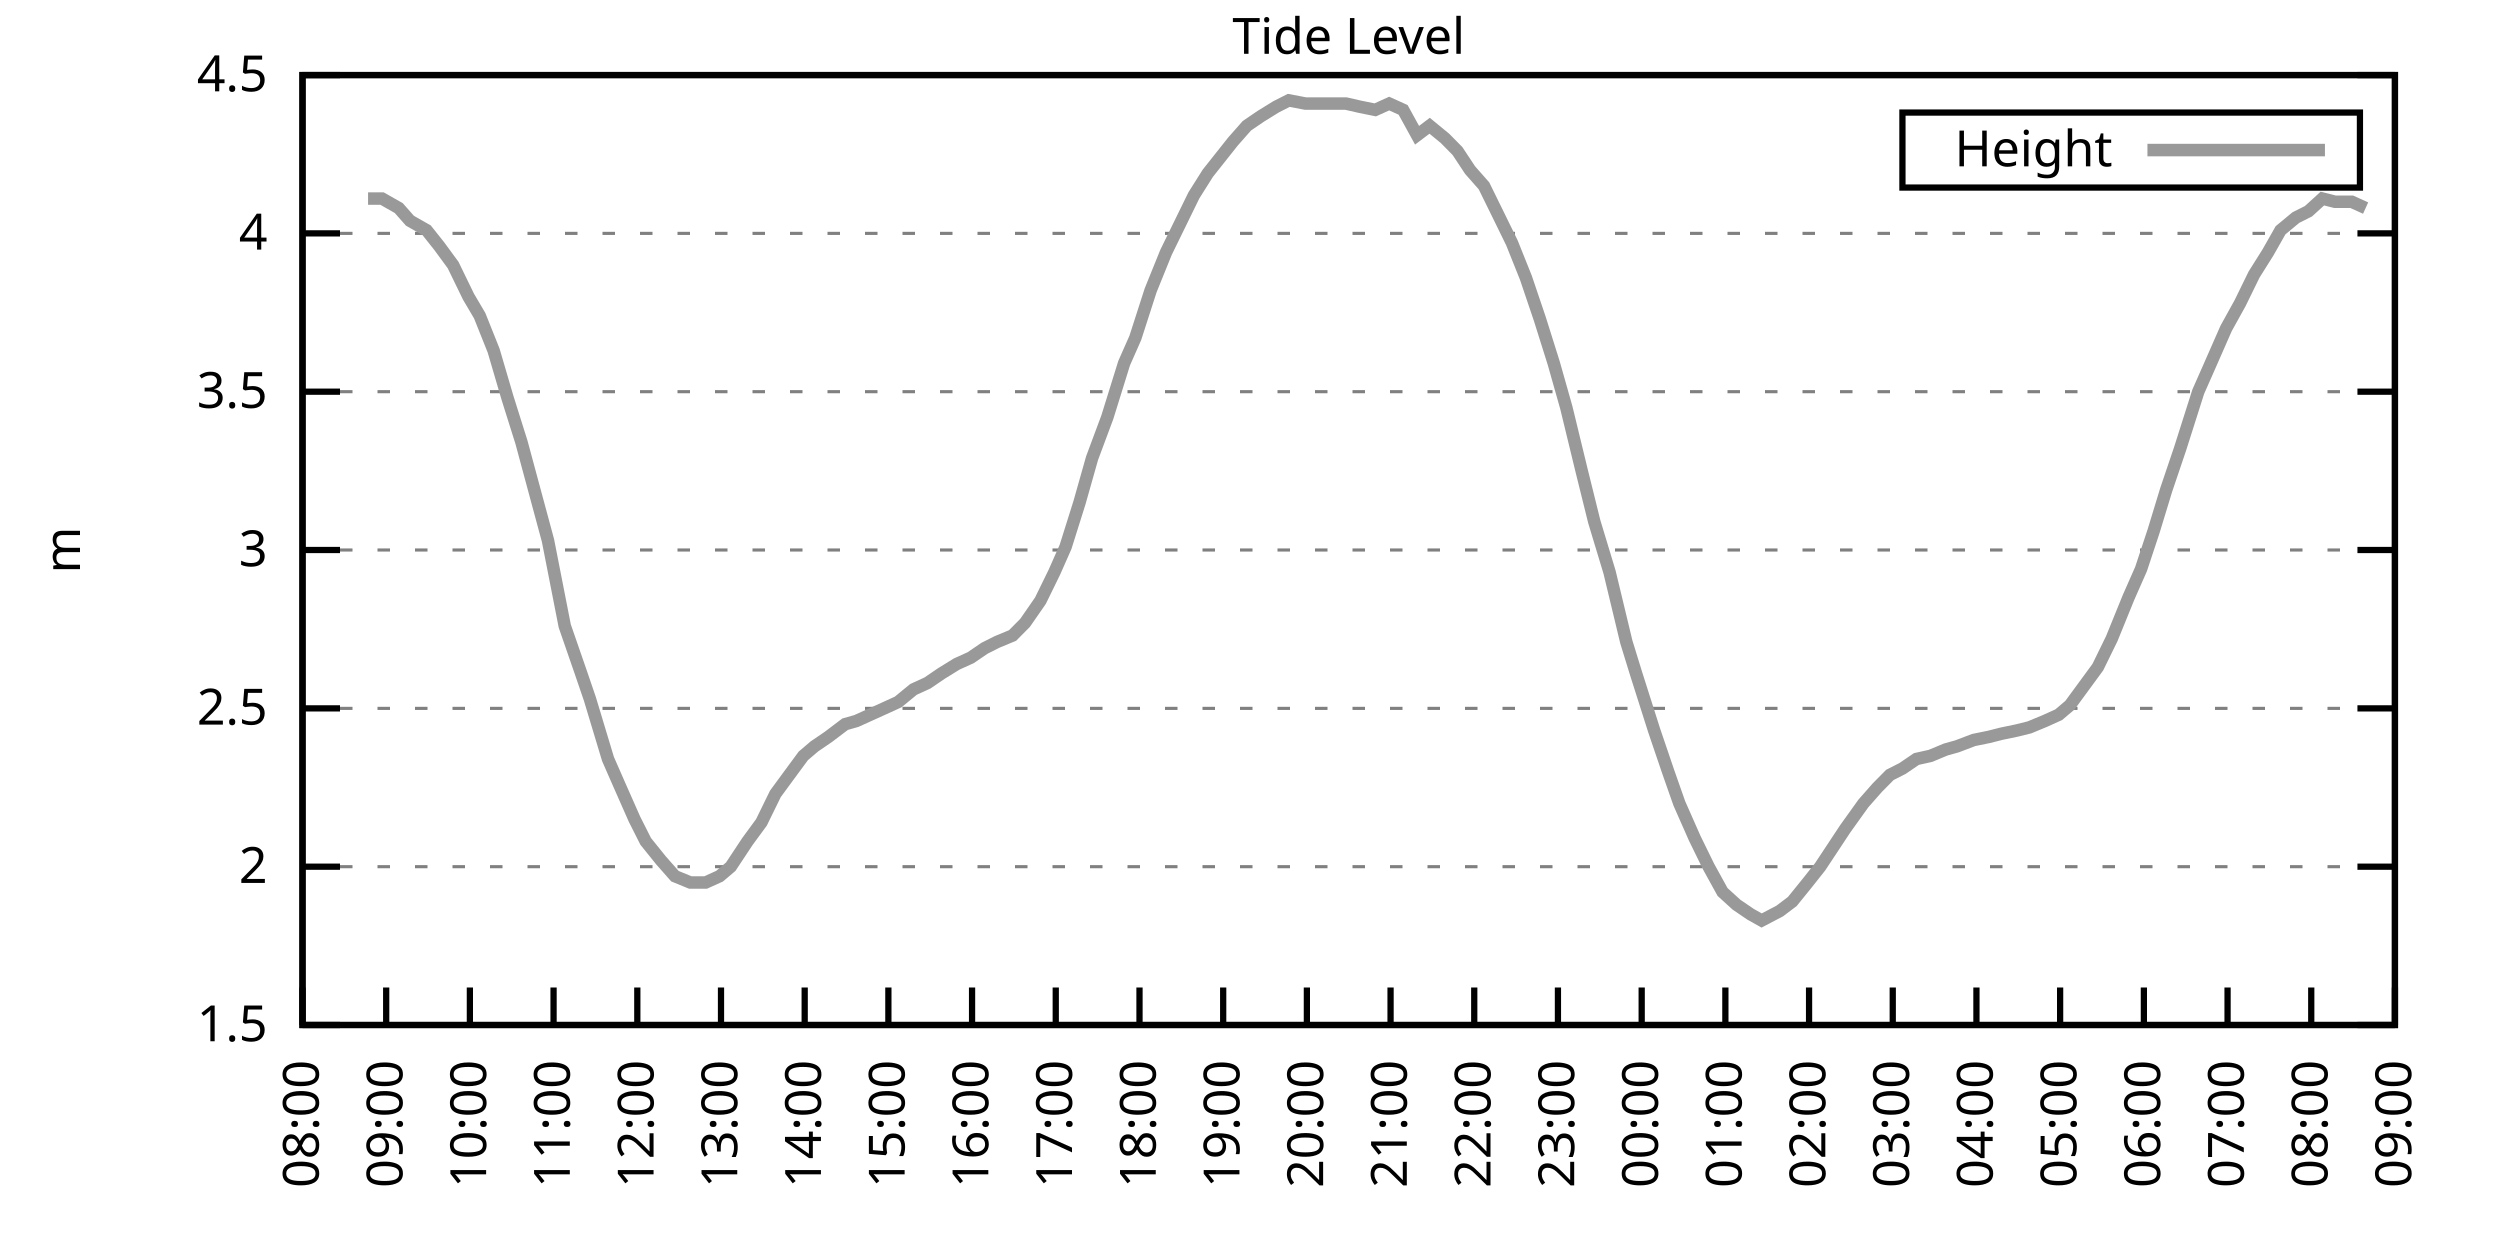
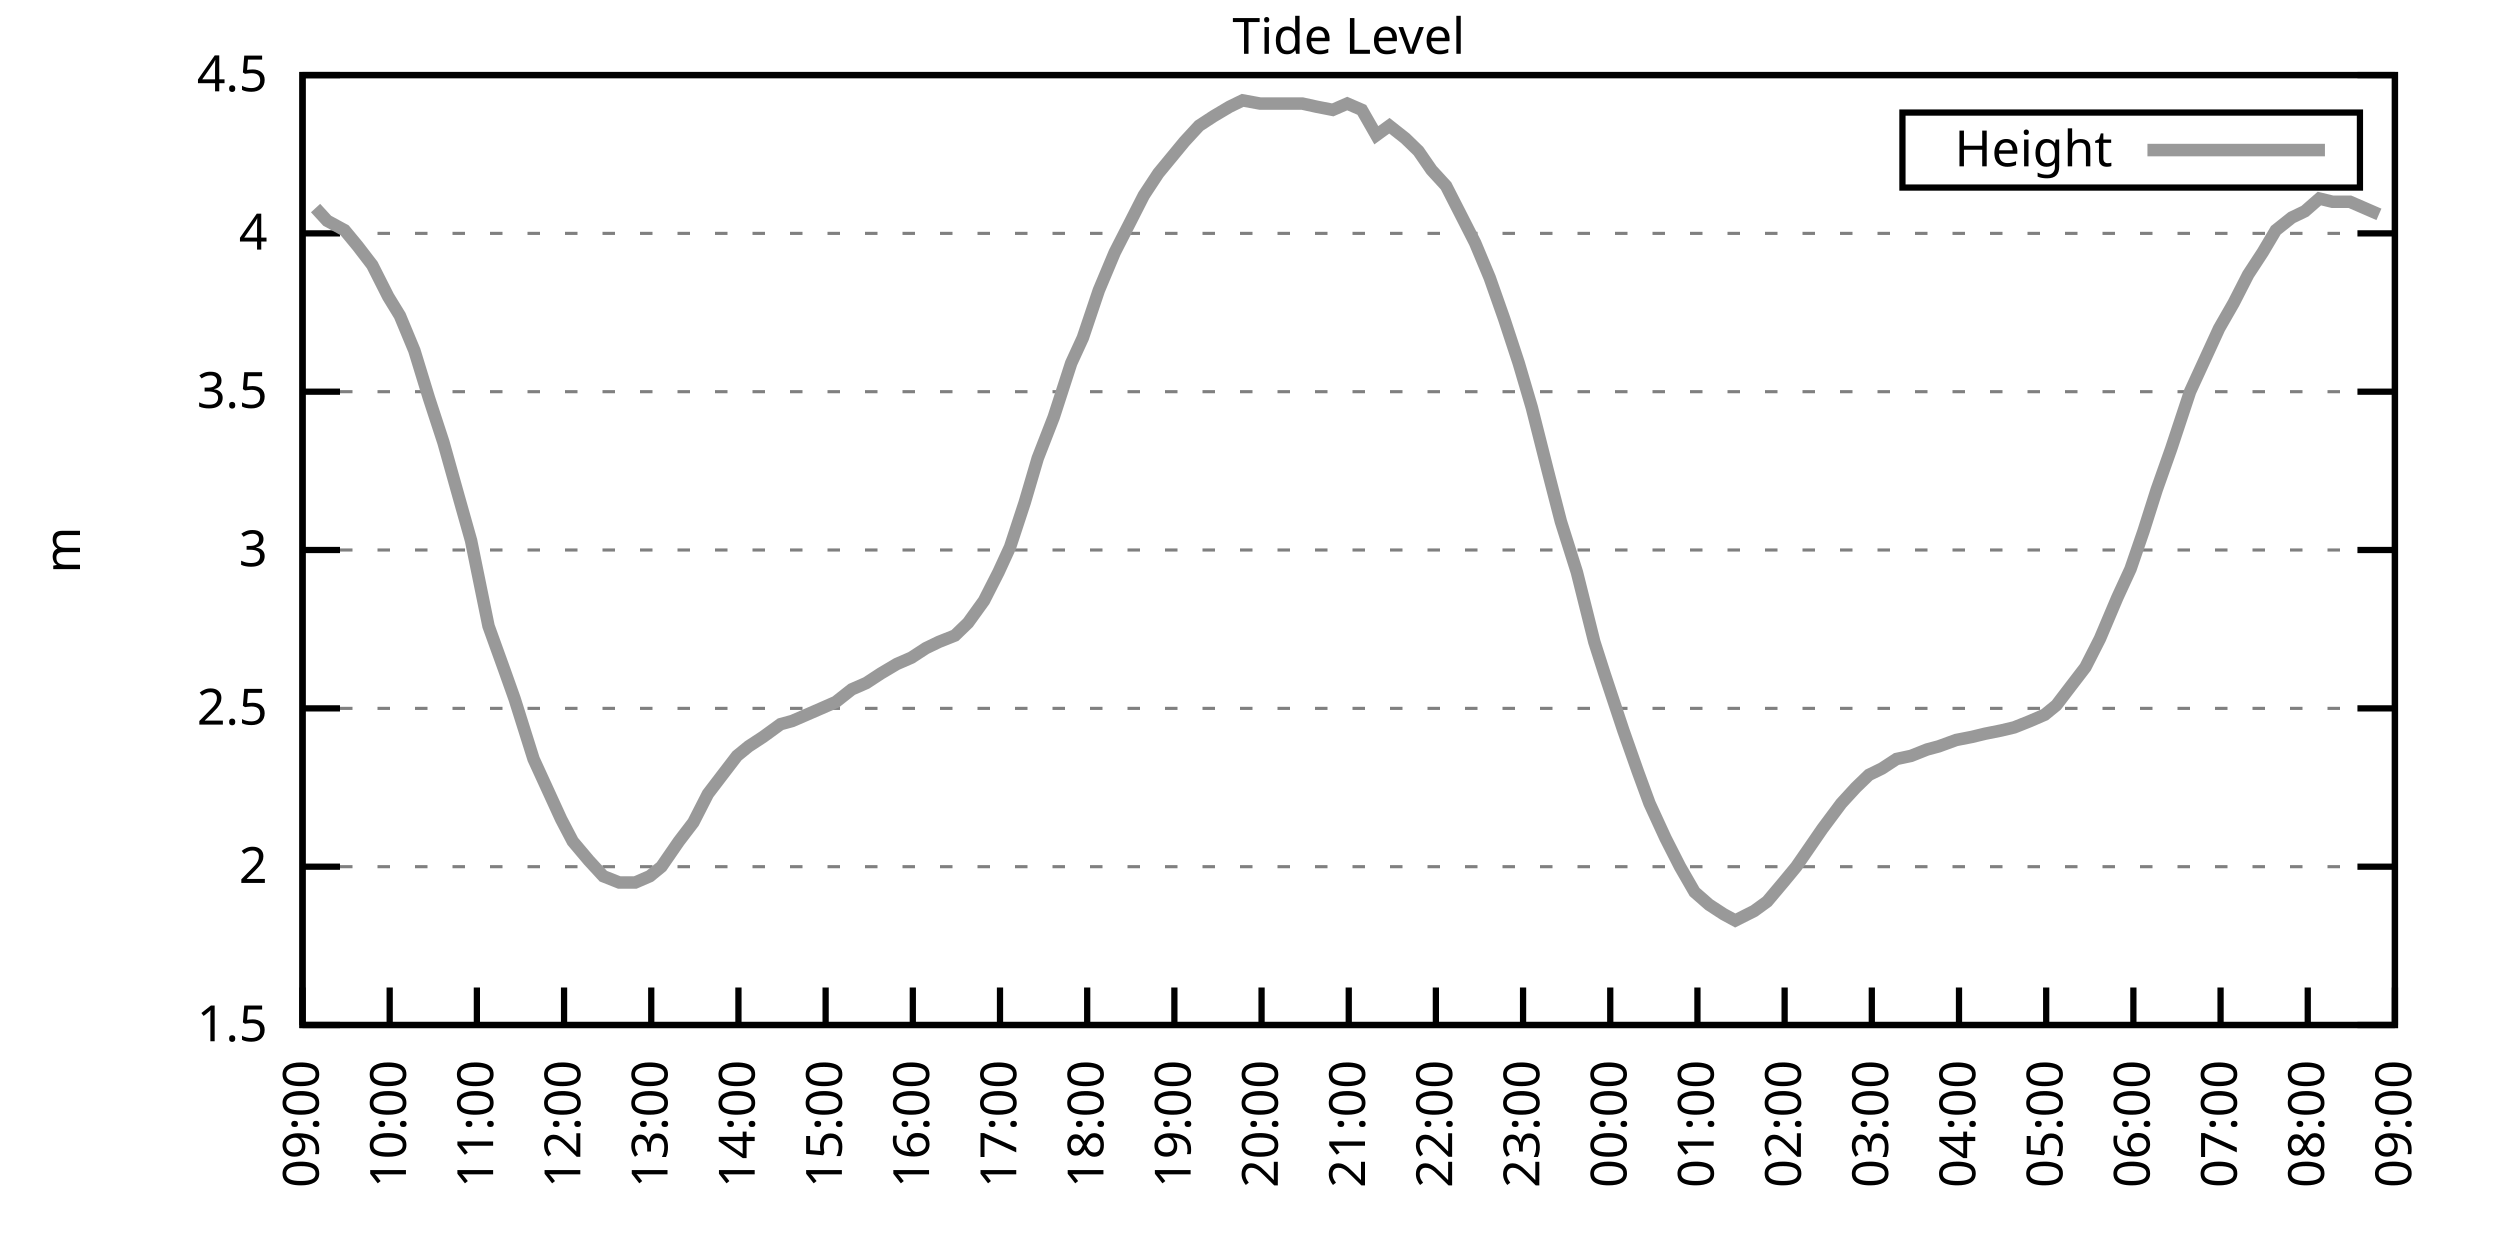
<svg xmlns="http://www.w3.org/2000/svg" xmlns:xlink="http://www.w3.org/1999/xlink" width="400" height="200" viewBox="0 0 400 200">
  <g id="gnuplot_canvas">
    <rect x="0" y="0" width="400" height="200" fill="none" />
    <defs>
      <circle id="gpDot" r="0.5" stroke-width="0.5" stroke="currentColor" />
      <path id="gpPt0" stroke-width="0.333" stroke="currentColor" d="M-1,0 h2 M0,-1 v2" />
      <path id="gpPt1" stroke-width="0.333" stroke="currentColor" d="M-1,-1 L1,1 M1,-1 L-1,1" />
      <path id="gpPt2" stroke-width="0.333" stroke="currentColor" d="M-1,0 L1,0 M0,-1 L0,1 M-1,-1 L1,1 M-1,1 L1,-1" />
      <rect id="gpPt3" stroke-width="0.333" stroke="currentColor" x="-1" y="-1" width="2" height="2" />
      <rect id="gpPt4" stroke-width="0.333" stroke="currentColor" fill="currentColor" x="-1" y="-1" width="2" height="2" />
      <circle id="gpPt5" stroke-width="0.333" stroke="currentColor" cx="0" cy="0" r="1" />
      <use xlink:href="#gpPt5" id="gpPt6" fill="currentColor" stroke="none" />
      <path id="gpPt7" stroke-width="0.333" stroke="currentColor" d="M0,-1.33 L-1.33,0.67 L1.33,0.67 z" />
      <use xlink:href="#gpPt7" id="gpPt8" fill="currentColor" stroke="none" />
      <use xlink:href="#gpPt7" id="gpPt9" stroke="currentColor" transform="rotate(180)" />
      <use xlink:href="#gpPt9" id="gpPt10" fill="currentColor" stroke="none" />
      <use xlink:href="#gpPt3" id="gpPt11" stroke="currentColor" transform="rotate(45)" />
      <use xlink:href="#gpPt11" id="gpPt12" fill="currentColor" stroke="none" />
      <path id="gpPt13" stroke-width="0.333" stroke="currentColor" d="M0,1.330 L1.265,0.411 L0.782,-1.067 L-0.782,-1.076 L-1.265,0.411 z" />
      <use xlink:href="#gpPt13" id="gpPt14" fill="currentColor" stroke="none" />
      <filter id="textbox" filterUnits="objectBoundingBox" x="0" y="0" height="1" width="1">
        <feFlood flood-color="white" flood-opacity="1" result="bgnd" />
        <feComposite in="SourceGraphic" in2="bgnd" operator="atop" />
      </filter>
      <filter id="greybox" filterUnits="objectBoundingBox" x="0" y="0" height="1" width="1">
        <feFlood flood-color="lightgrey" flood-opacity="1" result="grey" />
        <feComposite in="SourceGraphic" in2="grey" operator="atop" />
      </filter>
    </defs>
    <g fill="none" color="white" stroke="currentColor" stroke-width="1.00" stroke-linecap="butt" stroke-linejoin="miter">
</g>
    <g fill="none" color="black" stroke="currentColor" stroke-width="1.00" stroke-linecap="butt" stroke-linejoin="miter">
      <g stroke="none" shape-rendering="crispEdges">
        <polygon fill="rgb(255, 255, 255)" points="48.40,164.00 383.18,164.00 383.18,12.02 48.40,12.02 " />
      </g>
    </g>
    <g fill="none" color="black" stroke="currentColor" stroke-width="1.00" stroke-linecap="butt" stroke-linejoin="miter">
</g>
    <g fill="none" color="black" stroke="black" stroke-width="0.50" stroke-linecap="butt" stroke-linejoin="miter">
</g>
    <g fill="none" color="gray" stroke="currentColor" stroke-width="0.50" stroke-linecap="butt" stroke-linejoin="miter">
      <path stroke="gray" stroke-dasharray="2,4" class="gridline" d="M48.40,164.00 L383.19,164.00  " />
    </g>
    <g fill="none" color="gray" stroke="gray" stroke-width="1.00" stroke-linecap="butt" stroke-linejoin="miter">
</g>
    <g fill="none" color="black" stroke="currentColor" stroke-width="1.00" stroke-linecap="butt" stroke-linejoin="miter">
      <path stroke="black" d="M48.40,164.00 L54.40,164.00 M383.19,164.00 L377.19,164.00  " />
      <g transform="translate(42.80,166.60)" stroke="none" fill="black" font-family="Sans" font-size="8.00" text-anchor="end">
        <text>
          <tspan font-family="Sans"> 1.5</tspan>
        </text>
      </g>
    </g>
    <g fill="none" color="black" stroke="currentColor" stroke-width="1.00" stroke-linecap="butt" stroke-linejoin="miter">
</g>
    <g fill="none" color="black" stroke="black" stroke-width="0.50" stroke-linecap="butt" stroke-linejoin="miter">
</g>
    <g fill="none" color="gray" stroke="currentColor" stroke-width="0.50" stroke-linecap="butt" stroke-linejoin="miter">
      <path stroke="gray" stroke-dasharray="2,4" class="gridline" d="M48.40,138.67 L383.19,138.67  " />
    </g>
    <g fill="none" color="gray" stroke="gray" stroke-width="1.00" stroke-linecap="butt" stroke-linejoin="miter">
</g>
    <g fill="none" color="black" stroke="currentColor" stroke-width="1.00" stroke-linecap="butt" stroke-linejoin="miter">
      <path stroke="black" d="M48.40,138.67 L54.40,138.67 M383.19,138.67 L377.19,138.67  " />
      <g transform="translate(42.80,141.27)" stroke="none" fill="black" font-family="Sans" font-size="8.00" text-anchor="end">
        <text>
          <tspan font-family="Sans"> 2</tspan>
        </text>
      </g>
    </g>
    <g fill="none" color="black" stroke="currentColor" stroke-width="1.00" stroke-linecap="butt" stroke-linejoin="miter">
</g>
    <g fill="none" color="black" stroke="black" stroke-width="0.50" stroke-linecap="butt" stroke-linejoin="miter">
</g>
    <g fill="none" color="gray" stroke="currentColor" stroke-width="0.50" stroke-linecap="butt" stroke-linejoin="miter">
      <path stroke="gray" stroke-dasharray="2,4" class="gridline" d="M48.40,113.34 L383.19,113.34  " />
    </g>
    <g fill="none" color="gray" stroke="gray" stroke-width="1.00" stroke-linecap="butt" stroke-linejoin="miter">
</g>
    <g fill="none" color="black" stroke="currentColor" stroke-width="1.00" stroke-linecap="butt" stroke-linejoin="miter">
      <path stroke="black" d="M48.40,113.34 L54.40,113.34 M383.19,113.34 L377.19,113.34  " />
      <g transform="translate(42.80,115.94)" stroke="none" fill="black" font-family="Sans" font-size="8.00" text-anchor="end">
        <text>
          <tspan font-family="Sans"> 2.5</tspan>
        </text>
      </g>
    </g>
    <g fill="none" color="black" stroke="currentColor" stroke-width="1.00" stroke-linecap="butt" stroke-linejoin="miter">
</g>
    <g fill="none" color="black" stroke="black" stroke-width="0.50" stroke-linecap="butt" stroke-linejoin="miter">
</g>
    <g fill="none" color="gray" stroke="currentColor" stroke-width="0.50" stroke-linecap="butt" stroke-linejoin="miter">
      <path stroke="gray" stroke-dasharray="2,4" class="gridline" d="M48.40,88.00 L383.19,88.00  " />
    </g>
    <g fill="none" color="gray" stroke="gray" stroke-width="1.00" stroke-linecap="butt" stroke-linejoin="miter">
</g>
    <g fill="none" color="black" stroke="currentColor" stroke-width="1.00" stroke-linecap="butt" stroke-linejoin="miter">
      <path stroke="black" d="M48.40,88.00 L54.40,88.00 M383.19,88.00 L377.19,88.00  " />
      <g transform="translate(42.80,90.60)" stroke="none" fill="black" font-family="Sans" font-size="8.00" text-anchor="end">
        <text>
          <tspan font-family="Sans"> 3</tspan>
        </text>
      </g>
    </g>
    <g fill="none" color="black" stroke="currentColor" stroke-width="1.00" stroke-linecap="butt" stroke-linejoin="miter">
</g>
    <g fill="none" color="black" stroke="black" stroke-width="0.50" stroke-linecap="butt" stroke-linejoin="miter">
</g>
    <g fill="none" color="gray" stroke="currentColor" stroke-width="0.50" stroke-linecap="butt" stroke-linejoin="miter">
      <path stroke="gray" stroke-dasharray="2,4" class="gridline" d="M48.40,62.67 L383.19,62.67  " />
    </g>
    <g fill="none" color="gray" stroke="gray" stroke-width="1.00" stroke-linecap="butt" stroke-linejoin="miter">
</g>
    <g fill="none" color="black" stroke="currentColor" stroke-width="1.00" stroke-linecap="butt" stroke-linejoin="miter">
      <path stroke="black" d="M48.40,62.67 L54.40,62.67 M383.19,62.67 L377.19,62.67  " />
      <g transform="translate(42.80,65.27)" stroke="none" fill="black" font-family="Sans" font-size="8.00" text-anchor="end">
        <text>
          <tspan font-family="Sans"> 3.5</tspan>
        </text>
      </g>
    </g>
    <g fill="none" color="black" stroke="currentColor" stroke-width="1.00" stroke-linecap="butt" stroke-linejoin="miter">
</g>
    <g fill="none" color="black" stroke="black" stroke-width="0.50" stroke-linecap="butt" stroke-linejoin="miter">
</g>
    <g fill="none" color="gray" stroke="currentColor" stroke-width="0.50" stroke-linecap="butt" stroke-linejoin="miter">
      <path stroke="gray" stroke-dasharray="2,4" class="gridline" d="M48.40,37.34 L383.19,37.34  " />
    </g>
    <g fill="none" color="gray" stroke="gray" stroke-width="1.00" stroke-linecap="butt" stroke-linejoin="miter">
</g>
    <g fill="none" color="black" stroke="currentColor" stroke-width="1.00" stroke-linecap="butt" stroke-linejoin="miter">
      <path stroke="black" d="M48.40,37.34 L54.40,37.34 M383.19,37.34 L377.19,37.34  " />
      <g transform="translate(42.80,39.94)" stroke="none" fill="black" font-family="Sans" font-size="8.00" text-anchor="end">
        <text>
          <tspan font-family="Sans"> 4</tspan>
        </text>
      </g>
    </g>
    <g fill="none" color="black" stroke="currentColor" stroke-width="1.00" stroke-linecap="butt" stroke-linejoin="miter">
</g>
    <g fill="none" color="black" stroke="black" stroke-width="0.50" stroke-linecap="butt" stroke-linejoin="miter">
</g>
    <g fill="none" color="gray" stroke="currentColor" stroke-width="0.50" stroke-linecap="butt" stroke-linejoin="miter">
      <path stroke="gray" stroke-dasharray="2,4" class="gridline" d="M48.40,12.01 L383.19,12.01  " />
    </g>
    <g fill="none" color="gray" stroke="gray" stroke-width="1.00" stroke-linecap="butt" stroke-linejoin="miter">
</g>
    <g fill="none" color="black" stroke="currentColor" stroke-width="1.00" stroke-linecap="butt" stroke-linejoin="miter">
      <path stroke="black" d="M48.40,12.01 L54.40,12.01 M383.19,12.01 L377.19,12.01  " />
      <g transform="translate(42.80,14.61)" stroke="none" fill="black" font-family="Sans" font-size="8.00" text-anchor="end">
        <text>
          <tspan font-family="Sans"> 4.5</tspan>
        </text>
      </g>
    </g>
    <g fill="none" color="black" stroke="currentColor" stroke-width="1.00" stroke-linecap="butt" stroke-linejoin="miter">
      <path stroke="black" d="M48.40,164.00 L48.40,158.00  " />
      <g transform="translate(51.00,169.60) rotate(270.00)" stroke="none" fill="black" font-family="Sans" font-size="8.00" text-anchor="end">
        <text>
-           <tspan font-family="Sans">08:00</tspan>
-         </text>
-       </g>
-     </g>
-     <g fill="none" color="black" stroke="currentColor" stroke-width="1.00" stroke-linecap="butt" stroke-linejoin="miter">
-       <path stroke="black" d="M61.79,164.00 L61.79,158.00  " />
-       <g transform="translate(64.39,169.60) rotate(270.00)" stroke="none" fill="black" font-family="Sans" font-size="8.00" text-anchor="end">
-         <text>
          <tspan font-family="Sans">09:00</tspan>
        </text>
      </g>
    </g>
    <g fill="none" color="black" stroke="currentColor" stroke-width="1.00" stroke-linecap="butt" stroke-linejoin="miter">
-       <path stroke="black" d="M75.18,164.00 L75.18,158.00  " />
-       <g transform="translate(77.78,169.60) rotate(270.00)" stroke="none" fill="black" font-family="Sans" font-size="8.00" text-anchor="end">
+       <path stroke="black" d="M62.35,164.00 L62.35,158.00  " />
+       <g transform="translate(64.95,169.60) rotate(270.00)" stroke="none" fill="black" font-family="Sans" font-size="8.00" text-anchor="end">
        <text>
          <tspan font-family="Sans">10:00</tspan>
        </text>
      </g>
    </g>
    <g fill="none" color="black" stroke="currentColor" stroke-width="1.00" stroke-linecap="butt" stroke-linejoin="miter">
-       <path stroke="black" d="M88.57,164.00 L88.57,158.00  " />
-       <g transform="translate(91.17,169.60) rotate(270.00)" stroke="none" fill="black" font-family="Sans" font-size="8.00" text-anchor="end">
+       <path stroke="black" d="M76.30,164.00 L76.30,158.00  " />
+       <g transform="translate(78.90,169.60) rotate(270.00)" stroke="none" fill="black" font-family="Sans" font-size="8.00" text-anchor="end">
        <text>
          <tspan font-family="Sans">11:00</tspan>
        </text>
      </g>
    </g>
    <g fill="none" color="black" stroke="currentColor" stroke-width="1.00" stroke-linecap="butt" stroke-linejoin="miter">
-       <path stroke="black" d="M101.97,164.00 L101.97,158.00  " />
-       <g transform="translate(104.57,169.60) rotate(270.00)" stroke="none" fill="black" font-family="Sans" font-size="8.00" text-anchor="end">
+       <path stroke="black" d="M90.25,164.00 L90.25,158.00  " />
+       <g transform="translate(92.85,169.60) rotate(270.00)" stroke="none" fill="black" font-family="Sans" font-size="8.00" text-anchor="end">
        <text>
          <tspan font-family="Sans">12:00</tspan>
        </text>
      </g>
    </g>
    <g fill="none" color="black" stroke="currentColor" stroke-width="1.00" stroke-linecap="butt" stroke-linejoin="miter">
-       <path stroke="black" d="M115.36,164.00 L115.36,158.00  " />
-       <g transform="translate(117.96,169.60) rotate(270.00)" stroke="none" fill="black" font-family="Sans" font-size="8.00" text-anchor="end">
+       <path stroke="black" d="M104.20,164.00 L104.20,158.00  " />
+       <g transform="translate(106.80,169.60) rotate(270.00)" stroke="none" fill="black" font-family="Sans" font-size="8.00" text-anchor="end">
        <text>
          <tspan font-family="Sans">13:00</tspan>
        </text>
      </g>
    </g>
    <g fill="none" color="black" stroke="currentColor" stroke-width="1.00" stroke-linecap="butt" stroke-linejoin="miter">
-       <path stroke="black" d="M128.75,164.00 L128.75,158.00  " />
-       <g transform="translate(131.35,169.60) rotate(270.00)" stroke="none" fill="black" font-family="Sans" font-size="8.00" text-anchor="end">
+       <path stroke="black" d="M118.15,164.00 L118.15,158.00  " />
+       <g transform="translate(120.75,169.60) rotate(270.00)" stroke="none" fill="black" font-family="Sans" font-size="8.00" text-anchor="end">
        <text>
          <tspan font-family="Sans">14:00</tspan>
        </text>
      </g>
    </g>
    <g fill="none" color="black" stroke="currentColor" stroke-width="1.00" stroke-linecap="butt" stroke-linejoin="miter">
-       <path stroke="black" d="M142.14,164.00 L142.14,158.00  " />
-       <g transform="translate(144.74,169.60) rotate(270.00)" stroke="none" fill="black" font-family="Sans" font-size="8.00" text-anchor="end">
+       <path stroke="black" d="M132.10,164.00 L132.10,158.00  " />
+       <g transform="translate(134.70,169.60) rotate(270.00)" stroke="none" fill="black" font-family="Sans" font-size="8.00" text-anchor="end">
        <text>
          <tspan font-family="Sans">15:00</tspan>
        </text>
      </g>
    </g>
    <g fill="none" color="black" stroke="currentColor" stroke-width="1.00" stroke-linecap="butt" stroke-linejoin="miter">
-       <path stroke="black" d="M155.53,164.00 L155.53,158.00  " />
-       <g transform="translate(158.13,169.60) rotate(270.00)" stroke="none" fill="black" font-family="Sans" font-size="8.00" text-anchor="end">
+       <path stroke="black" d="M146.05,164.00 L146.05,158.00  " />
+       <g transform="translate(148.65,169.60) rotate(270.00)" stroke="none" fill="black" font-family="Sans" font-size="8.00" text-anchor="end">
        <text>
          <tspan font-family="Sans">16:00</tspan>
        </text>
      </g>
    </g>
    <g fill="none" color="black" stroke="currentColor" stroke-width="1.00" stroke-linecap="butt" stroke-linejoin="miter">
-       <path stroke="black" d="M168.92,164.00 L168.92,158.00  " />
-       <g transform="translate(171.52,169.60) rotate(270.00)" stroke="none" fill="black" font-family="Sans" font-size="8.00" text-anchor="end">
+       <path stroke="black" d="M160.00,164.00 L160.00,158.00  " />
+       <g transform="translate(162.60,169.60) rotate(270.00)" stroke="none" fill="black" font-family="Sans" font-size="8.00" text-anchor="end">
        <text>
          <tspan font-family="Sans">17:00</tspan>
        </text>
      </g>
    </g>
    <g fill="none" color="black" stroke="currentColor" stroke-width="1.00" stroke-linecap="butt" stroke-linejoin="miter">
-       <path stroke="black" d="M182.32,164.00 L182.32,158.00  " />
-       <g transform="translate(184.92,169.60) rotate(270.00)" stroke="none" fill="black" font-family="Sans" font-size="8.00" text-anchor="end">
+       <path stroke="black" d="M173.95,164.00 L173.95,158.00  " />
+       <g transform="translate(176.55,169.60) rotate(270.00)" stroke="none" fill="black" font-family="Sans" font-size="8.00" text-anchor="end">
        <text>
          <tspan font-family="Sans">18:00</tspan>
        </text>
      </g>
    </g>
    <g fill="none" color="black" stroke="currentColor" stroke-width="1.00" stroke-linecap="butt" stroke-linejoin="miter">
-       <path stroke="black" d="M195.71,164.00 L195.71,158.00  " />
-       <g transform="translate(198.31,169.60) rotate(270.00)" stroke="none" fill="black" font-family="Sans" font-size="8.00" text-anchor="end">
+       <path stroke="black" d="M187.90,164.00 L187.90,158.00  " />
+       <g transform="translate(190.50,169.60) rotate(270.00)" stroke="none" fill="black" font-family="Sans" font-size="8.00" text-anchor="end">
        <text>
          <tspan font-family="Sans">19:00</tspan>
        </text>
      </g>
    </g>
    <g fill="none" color="black" stroke="currentColor" stroke-width="1.00" stroke-linecap="butt" stroke-linejoin="miter">
-       <path stroke="black" d="M209.10,164.00 L209.10,158.00  " />
-       <g transform="translate(211.70,169.60) rotate(270.00)" stroke="none" fill="black" font-family="Sans" font-size="8.00" text-anchor="end">
+       <path stroke="black" d="M201.85,164.00 L201.85,158.00  " />
+       <g transform="translate(204.45,169.60) rotate(270.00)" stroke="none" fill="black" font-family="Sans" font-size="8.00" text-anchor="end">
        <text>
          <tspan font-family="Sans">20:00</tspan>
        </text>
      </g>
    </g>
    <g fill="none" color="black" stroke="currentColor" stroke-width="1.00" stroke-linecap="butt" stroke-linejoin="miter">
-       <path stroke="black" d="M222.49,164.00 L222.49,158.00  " />
-       <g transform="translate(225.09,169.60) rotate(270.00)" stroke="none" fill="black" font-family="Sans" font-size="8.00" text-anchor="end">
+       <path stroke="black" d="M215.80,164.00 L215.80,158.00  " />
+       <g transform="translate(218.40,169.60) rotate(270.00)" stroke="none" fill="black" font-family="Sans" font-size="8.00" text-anchor="end">
        <text>
          <tspan font-family="Sans">21:00</tspan>
        </text>
      </g>
    </g>
    <g fill="none" color="black" stroke="currentColor" stroke-width="1.00" stroke-linecap="butt" stroke-linejoin="miter">
-       <path stroke="black" d="M235.88,164.00 L235.88,158.00  " />
-       <g transform="translate(238.48,169.60) rotate(270.00)" stroke="none" fill="black" font-family="Sans" font-size="8.00" text-anchor="end">
+       <path stroke="black" d="M229.74,164.00 L229.74,158.00  " />
+       <g transform="translate(232.34,169.60) rotate(270.00)" stroke="none" fill="black" font-family="Sans" font-size="8.00" text-anchor="end">
        <text>
          <tspan font-family="Sans">22:00</tspan>
        </text>
      </g>
    </g>
    <g fill="none" color="black" stroke="currentColor" stroke-width="1.00" stroke-linecap="butt" stroke-linejoin="miter">
-       <path stroke="black" d="M249.27,164.00 L249.27,158.00  " />
-       <g transform="translate(251.87,169.60) rotate(270.00)" stroke="none" fill="black" font-family="Sans" font-size="8.00" text-anchor="end">
+       <path stroke="black" d="M243.69,164.00 L243.69,158.00  " />
+       <g transform="translate(246.29,169.60) rotate(270.00)" stroke="none" fill="black" font-family="Sans" font-size="8.00" text-anchor="end">
        <text>
          <tspan font-family="Sans">23:00</tspan>
        </text>
      </g>
    </g>
    <g fill="none" color="black" stroke="currentColor" stroke-width="1.00" stroke-linecap="butt" stroke-linejoin="miter">
-       <path stroke="black" d="M262.67,164.00 L262.67,158.00  " />
-       <g transform="translate(265.27,169.60) rotate(270.00)" stroke="none" fill="black" font-family="Sans" font-size="8.00" text-anchor="end">
+       <path stroke="black" d="M257.64,164.00 L257.64,158.00  " />
+       <g transform="translate(260.24,169.60) rotate(270.00)" stroke="none" fill="black" font-family="Sans" font-size="8.00" text-anchor="end">
        <text>
          <tspan font-family="Sans">00:00</tspan>
        </text>
      </g>
    </g>
    <g fill="none" color="black" stroke="currentColor" stroke-width="1.00" stroke-linecap="butt" stroke-linejoin="miter">
-       <path stroke="black" d="M276.06,164.00 L276.06,158.00  " />
-       <g transform="translate(278.66,169.60) rotate(270.00)" stroke="none" fill="black" font-family="Sans" font-size="8.00" text-anchor="end">
+       <path stroke="black" d="M271.59,164.00 L271.59,158.00  " />
+       <g transform="translate(274.19,169.60) rotate(270.00)" stroke="none" fill="black" font-family="Sans" font-size="8.00" text-anchor="end">
        <text>
          <tspan font-family="Sans">01:00</tspan>
        </text>
      </g>
    </g>
    <g fill="none" color="black" stroke="currentColor" stroke-width="1.00" stroke-linecap="butt" stroke-linejoin="miter">
-       <path stroke="black" d="M289.45,164.00 L289.45,158.00  " />
-       <g transform="translate(292.05,169.60) rotate(270.00)" stroke="none" fill="black" font-family="Sans" font-size="8.00" text-anchor="end">
+       <path stroke="black" d="M285.54,164.00 L285.54,158.00  " />
+       <g transform="translate(288.14,169.60) rotate(270.00)" stroke="none" fill="black" font-family="Sans" font-size="8.00" text-anchor="end">
        <text>
          <tspan font-family="Sans">02:00</tspan>
        </text>
      </g>
    </g>
    <g fill="none" color="black" stroke="currentColor" stroke-width="1.00" stroke-linecap="butt" stroke-linejoin="miter">
-       <path stroke="black" d="M302.84,164.00 L302.84,158.00  " />
-       <g transform="translate(305.44,169.60) rotate(270.00)" stroke="none" fill="black" font-family="Sans" font-size="8.00" text-anchor="end">
+       <path stroke="black" d="M299.49,164.00 L299.49,158.00  " />
+       <g transform="translate(302.09,169.60) rotate(270.00)" stroke="none" fill="black" font-family="Sans" font-size="8.00" text-anchor="end">
        <text>
          <tspan font-family="Sans">03:00</tspan>
        </text>
      </g>
    </g>
    <g fill="none" color="black" stroke="currentColor" stroke-width="1.00" stroke-linecap="butt" stroke-linejoin="miter">
-       <path stroke="black" d="M316.23,164.00 L316.23,158.00  " />
-       <g transform="translate(318.83,169.60) rotate(270.00)" stroke="none" fill="black" font-family="Sans" font-size="8.00" text-anchor="end">
+       <path stroke="black" d="M313.44,164.00 L313.44,158.00  " />
+       <g transform="translate(316.04,169.60) rotate(270.00)" stroke="none" fill="black" font-family="Sans" font-size="8.00" text-anchor="end">
        <text>
          <tspan font-family="Sans">04:00</tspan>
        </text>
      </g>
    </g>
    <g fill="none" color="black" stroke="currentColor" stroke-width="1.00" stroke-linecap="butt" stroke-linejoin="miter">
-       <path stroke="black" d="M329.62,164.00 L329.62,158.00  " />
-       <g transform="translate(332.22,169.60) rotate(270.00)" stroke="none" fill="black" font-family="Sans" font-size="8.00" text-anchor="end">
+       <path stroke="black" d="M327.39,164.00 L327.39,158.00  " />
+       <g transform="translate(329.99,169.60) rotate(270.00)" stroke="none" fill="black" font-family="Sans" font-size="8.00" text-anchor="end">
        <text>
          <tspan font-family="Sans">05:00</tspan>
        </text>
      </g>
    </g>
    <g fill="none" color="black" stroke="currentColor" stroke-width="1.00" stroke-linecap="butt" stroke-linejoin="miter">
-       <path stroke="black" d="M343.02,164.00 L343.02,158.00  " />
-       <g transform="translate(345.62,169.60) rotate(270.00)" stroke="none" fill="black" font-family="Sans" font-size="8.00" text-anchor="end">
+       <path stroke="black" d="M341.34,164.00 L341.34,158.00  " />
+       <g transform="translate(343.94,169.60) rotate(270.00)" stroke="none" fill="black" font-family="Sans" font-size="8.00" text-anchor="end">
        <text>
          <tspan font-family="Sans">06:00</tspan>
        </text>
      </g>
    </g>
    <g fill="none" color="black" stroke="currentColor" stroke-width="1.00" stroke-linecap="butt" stroke-linejoin="miter">
-       <path stroke="black" d="M356.41,164.00 L356.41,158.00  " />
-       <g transform="translate(359.01,169.60) rotate(270.00)" stroke="none" fill="black" font-family="Sans" font-size="8.00" text-anchor="end">
+       <path stroke="black" d="M355.29,164.00 L355.29,158.00  " />
+       <g transform="translate(357.89,169.60) rotate(270.00)" stroke="none" fill="black" font-family="Sans" font-size="8.00" text-anchor="end">
        <text>
          <tspan font-family="Sans">07:00</tspan>
        </text>
      </g>
    </g>
    <g fill="none" color="black" stroke="currentColor" stroke-width="1.00" stroke-linecap="butt" stroke-linejoin="miter">
-       <path stroke="black" d="M369.80,164.00 L369.80,158.00  " />
-       <g transform="translate(372.40,169.60) rotate(270.00)" stroke="none" fill="black" font-family="Sans" font-size="8.00" text-anchor="end">
+       <path stroke="black" d="M369.24,164.00 L369.24,158.00  " />
+       <g transform="translate(371.84,169.60) rotate(270.00)" stroke="none" fill="black" font-family="Sans" font-size="8.00" text-anchor="end">
        <text>
          <tspan font-family="Sans">08:00</tspan>
        </text>
      </g>
    </g>
    <g fill="none" color="black" stroke="currentColor" stroke-width="1.00" stroke-linecap="butt" stroke-linejoin="miter">
      <path stroke="black" d="M383.19,164.00 L383.19,158.00  " />
      <g transform="translate(385.79,169.60) rotate(270.00)" stroke="none" fill="black" font-family="Sans" font-size="8.00" text-anchor="end">
        <text>
          <tspan font-family="Sans">09:00</tspan>
        </text>
      </g>
    </g>
    <g fill="none" color="black" stroke="currentColor" stroke-width="1.00" stroke-linecap="butt" stroke-linejoin="miter">
</g>
    <g fill="none" color="black" stroke="currentColor" stroke-width="1.00" stroke-linecap="butt" stroke-linejoin="miter">
      <path stroke="black" d="M48.40,12.01 L48.40,164.00 L383.19,164.00 L383.19,12.01 L48.40,12.01 Z  " />
    </g>
    <g fill="none" color="black" stroke="currentColor" stroke-width="1.00" stroke-linecap="butt" stroke-linejoin="miter">
</g>
    <g fill="none" color="black" stroke="currentColor" stroke-width="1.00" stroke-linecap="butt" stroke-linejoin="miter">
      <path stroke="black" d="M304.39,30.01 L304.39,18.01 L377.59,18.01 L377.59,30.01 L304.39,30.01 Z  " />
    </g>
    <g id="Tide_level_plot_1">
      <g fill="none" color="white" stroke="black" stroke-width="2.00" stroke-linecap="butt" stroke-linejoin="miter">
</g>
      <g fill="none" color="black" stroke="currentColor" stroke-width="2.00" stroke-linecap="butt" stroke-linejoin="miter">
        <g transform="translate(337.99,26.61)" stroke="none" fill="black" font-family="Sans" font-size="8.00" text-anchor="end">
          <text>
            <tspan font-family="Sans">Height</tspan>
          </text>
        </g>
      </g>
      <g fill="none" color="black" stroke="currentColor" stroke-width="2.00" stroke-linecap="butt" stroke-linejoin="miter">
-         <path stroke="rgb(153, 153, 153)" d="M343.59,24.01 L371.99,24.01 M58.89,31.77 L61.12,31.77 L63.80,33.29 L65.59,35.32 L68.26,36.84 L70.27,39.37   L72.50,42.41 L74.96,47.47 L76.75,50.51 L78.98,56.09 L81.21,63.69 L83.44,70.78 L85.90,79.90 L87.68,86.49   L90.36,100.16 L92.82,107.26 L94.38,111.82 L97.28,121.44 L99.06,125.50 L101.52,131.07 L103.31,134.62 L105.76,137.66   L107.99,140.19 L110.45,141.20 L112.90,141.20 L115.13,140.19 L116.92,138.67 L119.60,134.62 L121.83,131.58 L124.06,127.02   L126.29,123.98 L128.53,120.94 L130.31,119.42 L132.54,117.90 L135.22,115.87 L137.01,115.36 L139.24,114.35 L141.47,113.34   L143.70,112.32 L146.16,110.30 L148.39,109.28 L150.62,107.76 L153.08,106.24 L155.31,105.23 L157.54,103.71 L159.55,102.70   L162.01,101.68 L164.01,99.66 L166.47,96.11 L168.70,91.55 L170.49,87.50 L172.72,80.41 L174.73,73.31 L177.18,66.73   L179.86,58.11 L181.65,54.06 L184.10,46.46 L186.56,40.38 L188.79,35.82 L191.02,31.26 L193.25,27.72 L197.27,22.65   L199.50,20.12 L201.73,18.60 L204.19,17.08 L206.20,16.06 L208.88,16.57 L210.66,16.57 L212.89,16.57 L215.35,16.57   L217.58,17.08 L220.04,17.58 L222.27,16.57 L224.50,17.58 L226.73,21.64 L228.74,20.12 L231.20,22.14 L233.20,24.17   L235.21,27.21 L237.44,29.74 L239.68,34.30 L241.91,38.86 L244.14,44.43 L246.37,51.02 L248.60,58.11 L250.61,65.21   L253.07,75.34 L255.08,83.45 L257.53,91.55 L260.21,102.70 L261.77,107.76 L264.67,116.88 L266.91,123.47 L268.69,128.54   L271.15,134.11 L273.38,138.67 L275.61,142.72 L277.84,144.75 L280.07,146.27 L281.86,147.28 L284.76,145.76 L286.77,144.24   L289.23,141.20 L291.23,138.67 L293.24,135.63 L295.25,132.59 L298.15,128.54 L300.39,126.00 L302.39,123.98 L304.40,122.96   L306.63,121.44 L308.87,120.94 L311.32,119.92 L313.11,119.42 L315.79,118.40 L318.24,117.90 L320.25,117.39 L322.70,116.88   L324.71,116.38 L327.17,115.36 L329.40,114.35 L331.19,112.83 L333.42,109.79 L335.65,106.75 L337.88,102.19 L340.56,95.60   L342.57,91.04 L344.58,84.97 L346.59,78.38 L348.82,71.79 L351.72,62.67 L353.51,58.62 L356.18,52.54 L358.42,48.49   L360.65,43.93 L362.88,40.38 L364.89,36.84 L367.34,34.81 L369.35,33.80 L371.58,31.77 L373.59,32.28 L376.27,32.28   L378.50,33.29  " />
+         <path stroke="rgb(153, 153, 153)" d="M343.59,24.01 L371.99,24.01 M50.49,33.29 L52.35,35.32 L55.14,36.84 L57.23,39.37 L59.56,42.41 L62.12,47.47   L63.98,50.51 L66.30,56.09 L68.63,63.69 L70.95,70.78 L73.51,79.90 L75.37,86.49 L78.16,100.16 L80.72,107.26   L82.34,111.82 L85.37,121.44 L87.23,125.50 L89.78,131.07 L91.64,134.62 L94.20,137.66 L96.53,140.19 L99.08,141.20   L101.64,141.20 L103.97,140.19 L105.83,138.67 L108.62,134.62 L110.94,131.58 L113.27,127.02 L115.59,123.98 L117.92,120.94   L119.78,119.42 L122.10,117.90 L124.89,115.87 L126.75,115.36 L129.08,114.35 L131.40,113.34 L133.72,112.32 L136.28,110.30   L138.61,109.28 L140.93,107.76 L143.49,106.24 L145.81,105.23 L148.14,103.71 L150.23,102.70 L152.79,101.68 L154.88,99.66   L157.44,96.11 L159.76,91.55 L161.62,87.50 L163.95,80.41 L166.04,73.31 L168.60,66.73 L171.39,58.11 L173.25,54.06   L175.81,46.46 L178.36,40.38 L180.69,35.82 L183.01,31.26 L185.34,27.72 L189.52,22.65 L191.85,20.12 L194.17,18.60   L196.73,17.08 L198.82,16.06 L201.61,16.57 L203.47,16.57 L205.80,16.57 L208.36,16.57 L210.68,17.08 L213.24,17.58   L215.56,16.57 L217.89,17.58 L220.21,21.64 L222.30,20.12 L224.86,22.14 L226.95,24.17 L229.05,27.21 L231.37,29.74   L233.70,34.30 L236.02,38.86 L238.35,44.43 L240.67,51.02 L243.00,58.11 L245.09,65.21 L247.65,75.34 L249.74,83.45   L252.30,91.55 L255.09,102.70 L256.71,107.76 L259.74,116.88 L262.06,123.47 L263.92,128.54 L266.48,134.11 L268.80,138.67   L271.13,142.72 L273.45,144.75 L275.78,146.27 L277.64,147.28 L280.66,145.76 L282.75,144.24 L285.31,141.20 L287.40,138.67   L289.50,135.63 L291.59,132.59 L294.61,128.54 L296.94,126.00 L299.03,123.98 L301.12,122.96 L303.44,121.44 L305.77,120.94   L308.33,119.92 L310.19,119.42 L312.98,118.40 L315.53,117.90 L317.63,117.39 L320.18,116.88 L322.28,116.38 L324.83,115.36   L327.16,114.35 L329.02,112.83 L331.34,109.79 L333.67,106.75 L335.99,102.19 L338.78,95.60 L340.88,91.04 L342.97,84.97   L345.06,78.38 L347.39,71.79 L350.41,62.67 L352.27,58.62 L355.06,52.54 L357.38,48.49 L359.71,43.93 L362.03,40.38   L364.13,36.84 L366.68,34.81 L368.78,33.80 L371.10,31.77 L373.19,32.28 L375.98,32.28 L378.31,33.29 L380.63,34.30    " />
      </g>
    </g>
    <g fill="none" color="black" stroke="currentColor" stroke-width="2.00" stroke-linecap="butt" stroke-linejoin="miter">
</g>
    <g fill="none" color="black" stroke="black" stroke-width="1.00" stroke-linecap="butt" stroke-linejoin="miter">
</g>
    <g fill="none" color="black" stroke="currentColor" stroke-width="1.00" stroke-linecap="butt" stroke-linejoin="miter">
      <path stroke="black" d="M48.40,12.01 L48.40,164.00 L383.19,164.00 L383.19,12.01 L48.40,12.01 Z  " />
      <g transform="translate(12.80,88.01) rotate(270.00)" stroke="none" fill="black" font-family="Sans" font-size="8.00" text-anchor="middle">
        <text>
          <tspan font-family="Sans">m</tspan>
        </text>
      </g>
    </g>
    <g fill="none" color="black" stroke="currentColor" stroke-width="1.00" stroke-linecap="butt" stroke-linejoin="miter">
</g>
    <g fill="none" color="black" stroke="currentColor" stroke-width="1.00" stroke-linecap="butt" stroke-linejoin="miter">
      <g transform="translate(215.79,8.61)" stroke="none" fill="black" font-family="Sans" font-size="8.00" text-anchor="middle">
        <text>
          <tspan font-family="Sans">Tide Level</tspan>
        </text>
      </g>
    </g>
    <g fill="none" color="black" stroke="currentColor" stroke-width="1.00" stroke-linecap="butt" stroke-linejoin="miter">
</g>
  </g>
</svg>
